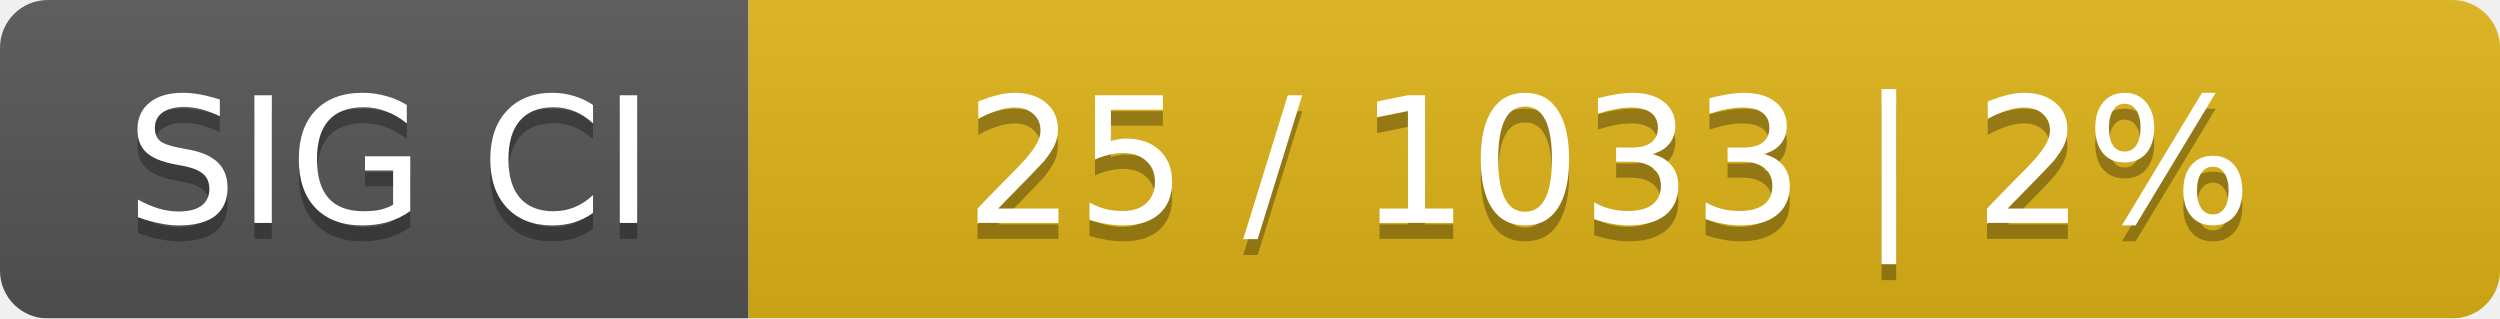
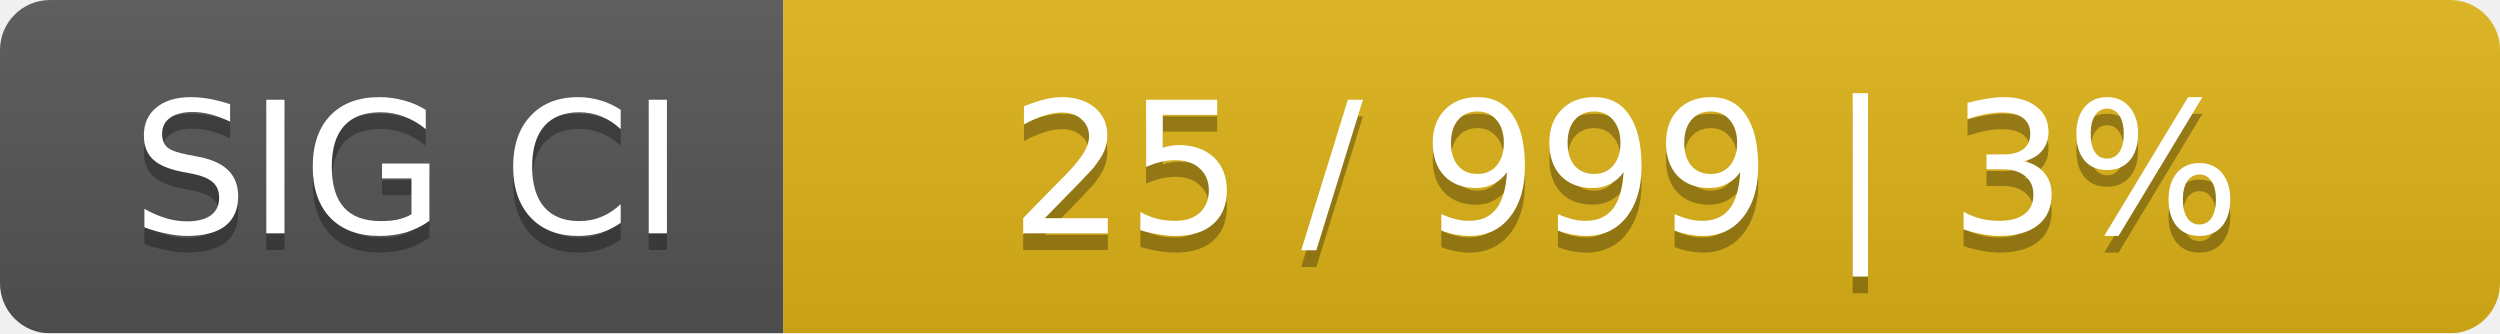
- <svg xmlns="http://www.w3.org/2000/svg" width="157" height="20">
+ <svg xmlns="http://www.w3.org/2000/svg" width="150" height="20">
  <linearGradient id="smooth" x2="0" y2="100%">
    <stop offset="0" stop-color="#bbb" stop-opacity=".1" />
    <stop offset="1" stop-opacity=".1" />
  </linearGradient>
  <mask id="round">
-     <rect width="157" height="20" rx="3" fill="#fff" />
+     <rect width="150" height="20" rx="3" fill="#fff" />
  </mask>
  <g mask="url(#round)">
    <rect width="47" height="20" fill="#555" />
-     <rect x="47" width="110" height="20" fill="#dfb317" />
-     <rect width="157" height="20" fill="url(#smooth)" />
+     <rect x="47" width="103" height="20" fill="#dfb317" />
+     <rect width="150" height="20" fill="url(#smooth)" />
  </g>
  <g fill="#fff" text-anchor="middle" font-family="DejaVu Sans,Verdana,Geneva,sans-serif" font-size="11">
    <text x="24.5" y="15" fill="#010101" fill-opacity=".3">SIG CI</text>
    <text x="24.5" y="14">SIG CI</text>
-     <text x="101" y="15" fill="#010101" fill-opacity=".3">25 / 1033    |    2%</text>
-     <text x="101" y="14">25 / 1033    |    2%</text>
+     <text x="97.5" y="15" fill="#010101" fill-opacity=".3">25 / 999    |    3%</text>
+     <text x="97.5" y="14">25 / 999    |    3%</text>
  </g>
</svg>
